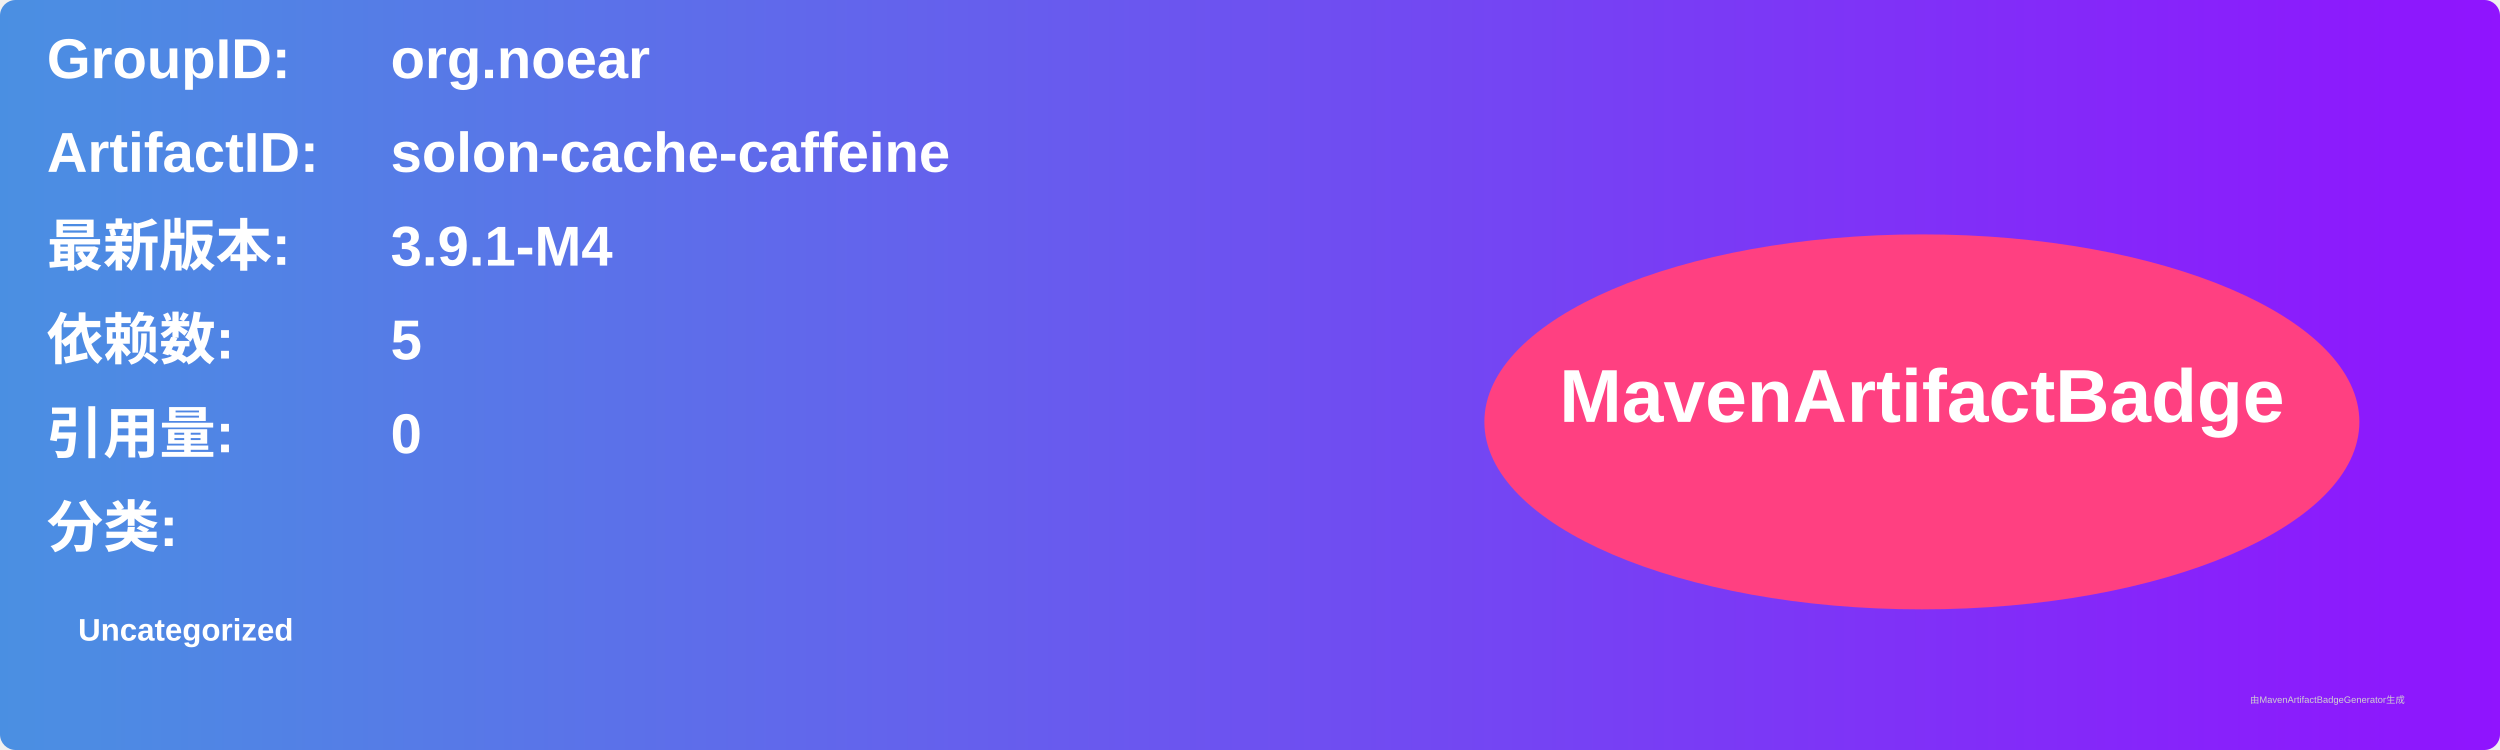
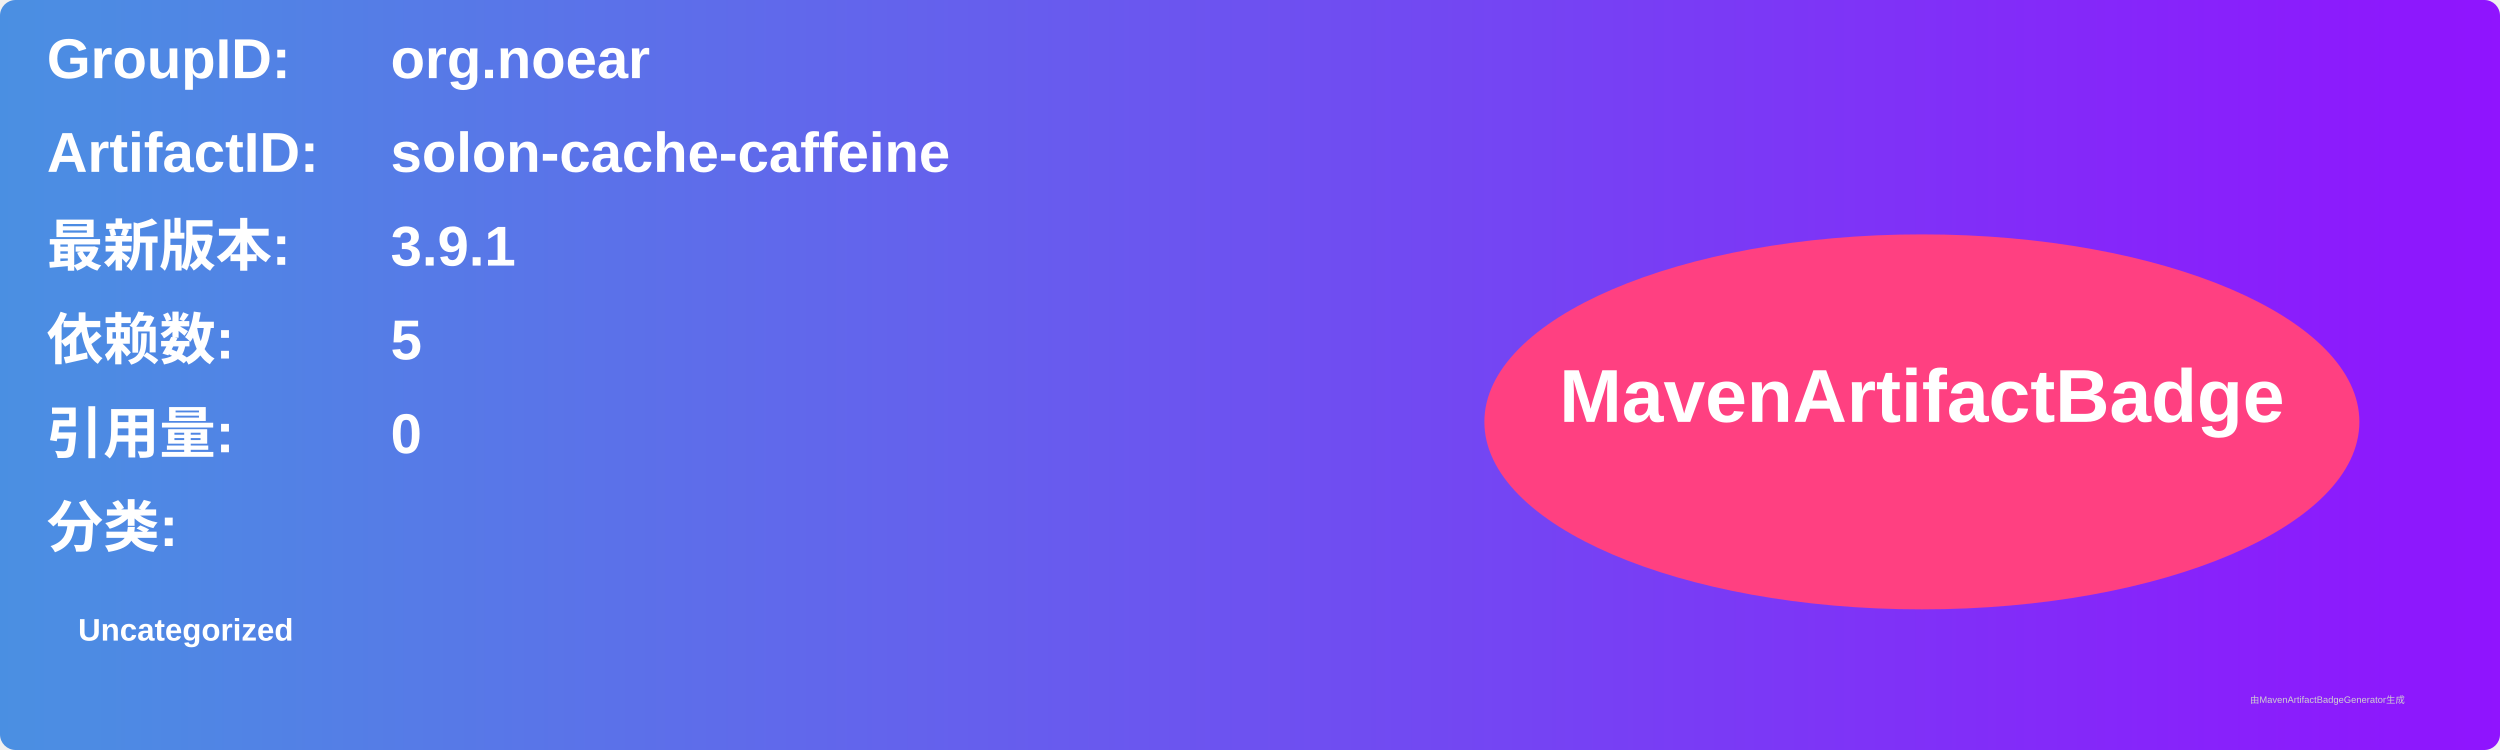
<svg xmlns="http://www.w3.org/2000/svg" width="800" height="240" viewBox="0 0 800 240">
  <linearGradient id="grad" x1="0%" y1="0%" x2="100%" y2="0%">
    <stop offset="0%" stop-color="#4a90e2" />
    <stop offset="100%" stop-color="#9013fe" />
  </linearGradient>
  <rect width="100%" height="100%" rx="5" ry="5" fill="url(#grad)" />
  <g transform="translate(15, 15)">
    <text x="0" y="10" font-family="Arial" font-size="18" fill="white" font-weight="bold" width="260">GroupID:</text>
    <text x="110" y="10" font-family="Arial" font-size="18" fill="white" font-weight="bold" width="460">org.noear</text>
    <text x="0" y="40" font-family="Arial" font-size="18" fill="white" font-weight="bold" width="260">ArtifactID:</text>
    <text x="110" y="40" font-family="Arial" font-size="18" fill="white" font-weight="bold" width="460">solon-cache-caffeine</text>
    <text x="0" y="70" font-family="Arial" font-size="18" fill="white" font-weight="bold">最新版本:</text>
    <text x="110" y="70" font-family="Arial" font-size="18" fill="white" font-weight="bold">
-       <tspan font-weight="bold">3.9.1-M4</tspan>
+       <tspan font-weight="bold">3.9.1</tspan>
    </text>
    <text x="0" y="100" font-family="Arial" font-size="18" fill="white" font-weight="bold">依赖数: </text>
    <text x="110" y="100" font-family="Arial" font-size="18" fill="white">
      <tspan font-weight="bold">5</tspan>
    </text>
    <text x="0" y="130" font-family="Arial" font-size="18" fill="white" font-weight="bold">引用量: </text>
    <text x="110" y="130" font-family="Arial" font-size="18" fill="white">
      <tspan font-weight="bold">0</tspan>
    </text>
    <text x="0" y="160" font-family="Arial" font-size="18" fill="white" font-weight="bold">分类:</text>
    <text x="10" y="190" font-family="Arial" font-size="10" fill="white">
      <tspan font-weight="bold">Uncategorized</tspan>
    </text>
    <ellipse cx="600" cy="120" rx="140" ry="60" fill="#ff4081" />
    <text x="600" y="120" text-anchor="middle" font-family="Arial" font-size="24" fill="white" font-weight="bold">MavenArtifactBadge</text>
  </g>
  <text x="720" y="225" font-family="Arial" font-size="3" fill="#d0d0d0">由MavenArtifactBadgeGenerator生成</text>
</svg>
